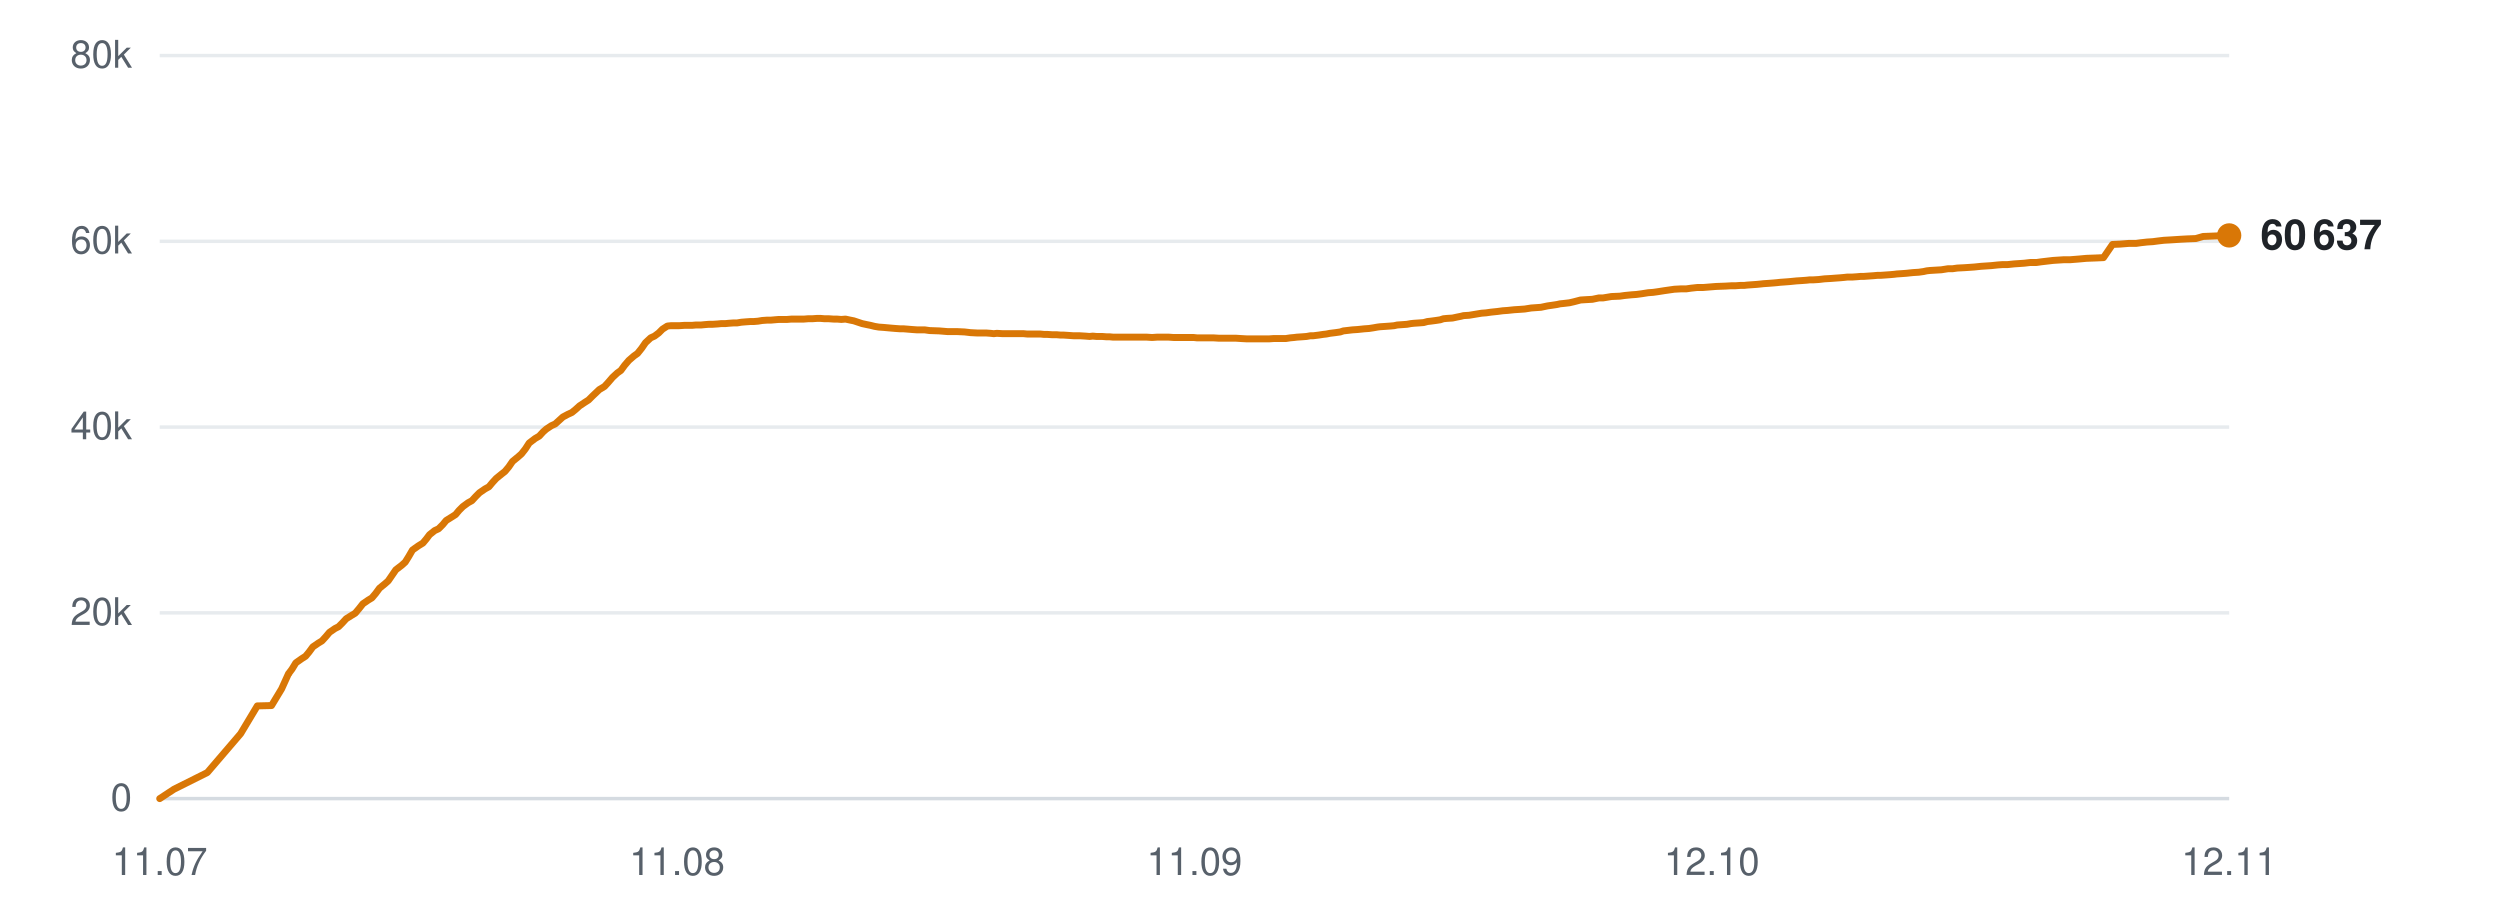
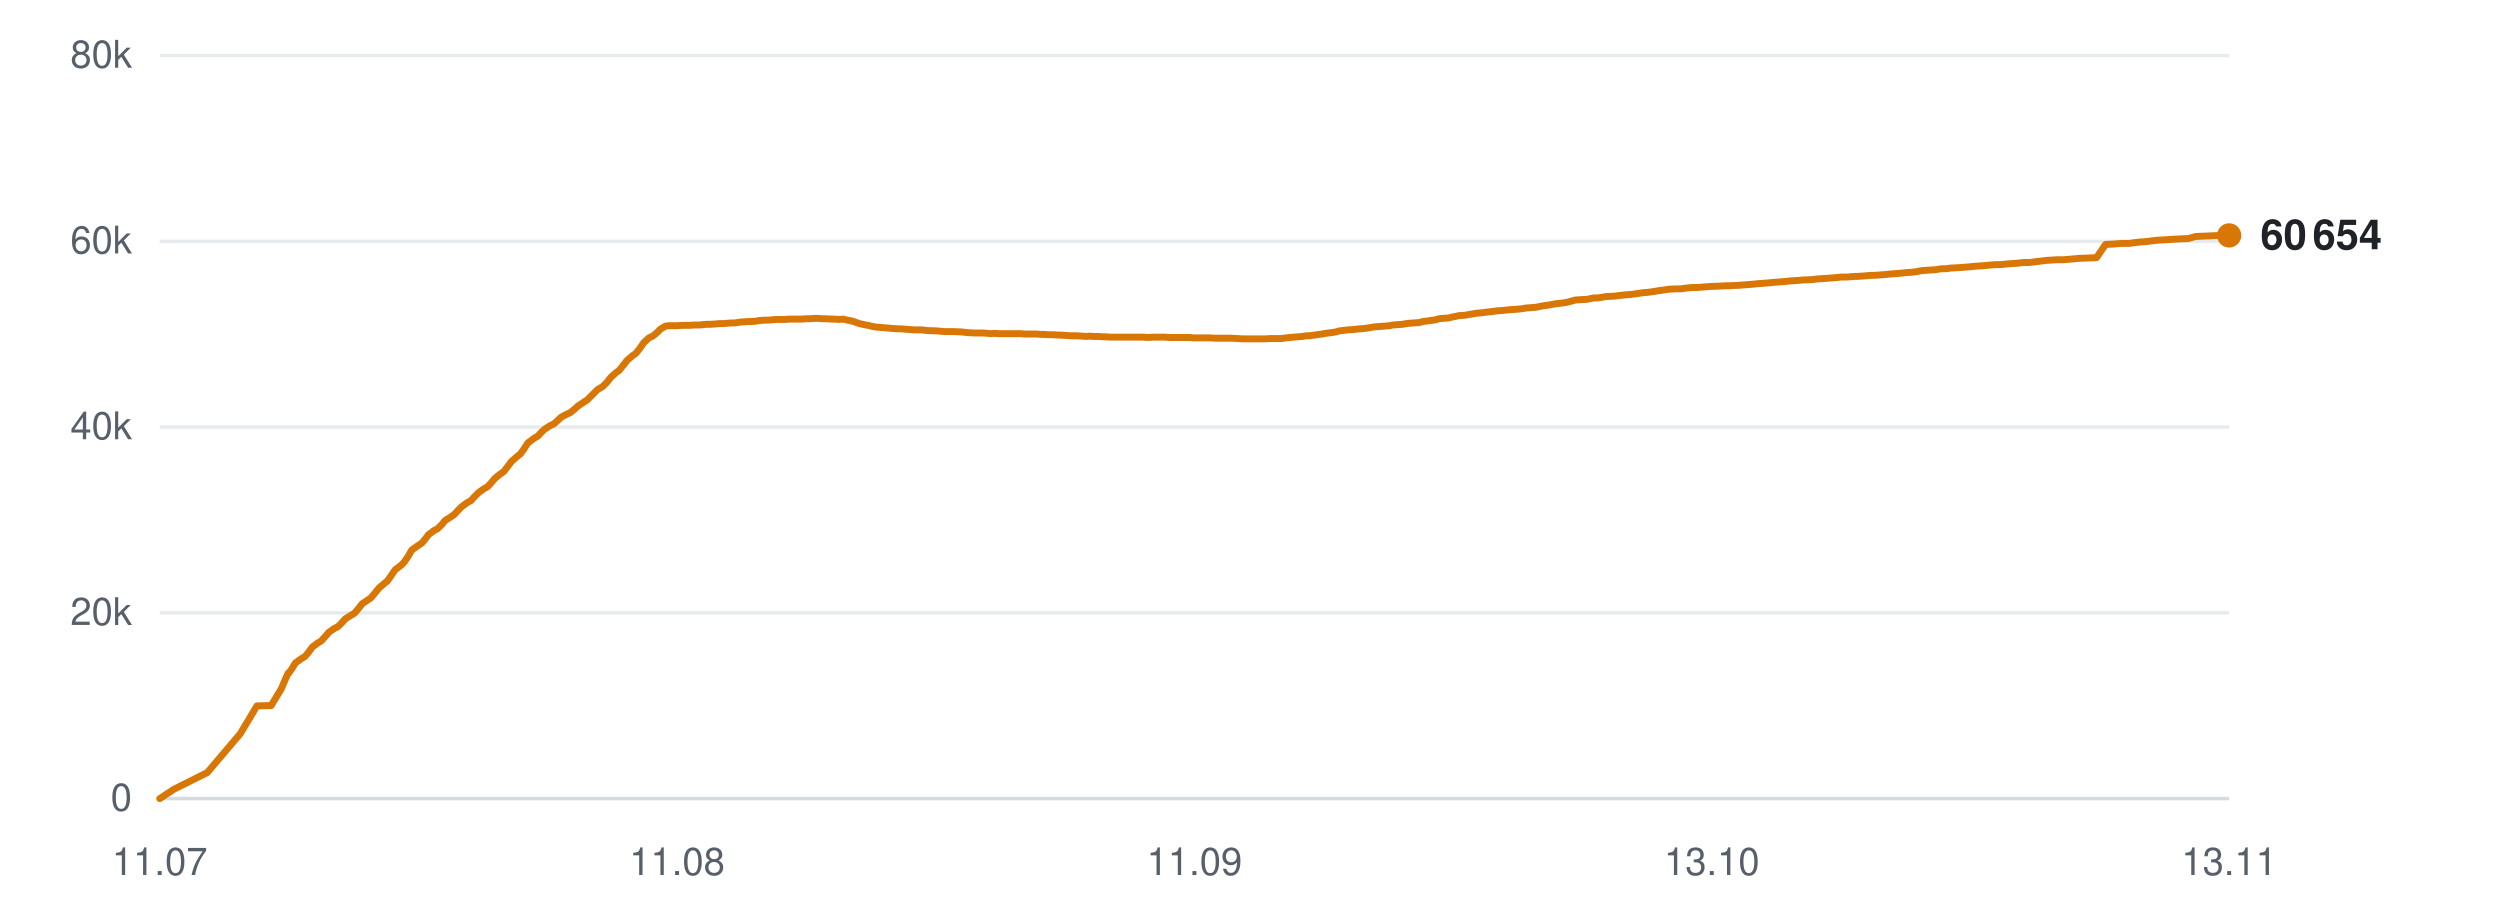
<svg xmlns="http://www.w3.org/2000/svg" viewBox="0 0 720 260" width="720" height="260" role="img" aria-label="Subscribers over time">
  <line x1="46" y1="230.0" x2="642" y2="230.0" stroke="#d0d7de" stroke-width="1" opacity="0.9" />
  <text x="38" y="233.5" text-anchor="end" font-family="-apple-system,BlinkMacSystemFont,'Segoe UI',Helvetica,Arial,sans-serif" font-size="11" fill="#57606a">0</text>
  <line x1="46" y1="176.5" x2="642" y2="176.5" stroke="#d0d7de" stroke-width="1" opacity="0.5" />
  <text x="38" y="180.0" text-anchor="end" font-family="-apple-system,BlinkMacSystemFont,'Segoe UI',Helvetica,Arial,sans-serif" font-size="11" fill="#57606a">20k</text>
  <line x1="46" y1="123.0" x2="642" y2="123.0" stroke="#d0d7de" stroke-width="1" opacity="0.5" />
  <text x="38" y="126.5" text-anchor="end" font-family="-apple-system,BlinkMacSystemFont,'Segoe UI',Helvetica,Arial,sans-serif" font-size="11" fill="#57606a">40k</text>
  <line x1="46" y1="69.5" x2="642" y2="69.5" stroke="#d0d7de" stroke-width="1" opacity="0.5" />
  <text x="38" y="73.0" text-anchor="end" font-family="-apple-system,BlinkMacSystemFont,'Segoe UI',Helvetica,Arial,sans-serif" font-size="11" fill="#57606a">60k</text>
  <line x1="46" y1="16.0" x2="642" y2="16.0" stroke="#d0d7de" stroke-width="1" opacity="0.5" />
  <text x="38" y="19.5" text-anchor="end" font-family="-apple-system,BlinkMacSystemFont,'Segoe UI',Helvetica,Arial,sans-serif" font-size="11" fill="#57606a">80k</text>
  <text x="46.0" y="252" text-anchor="middle" font-family="-apple-system,BlinkMacSystemFont,'Segoe UI',Helvetica,Arial,sans-serif" font-size="11" fill="#57606a">11.07</text>
  <text x="195.0" y="252" text-anchor="middle" font-family="-apple-system,BlinkMacSystemFont,'Segoe UI',Helvetica,Arial,sans-serif" font-size="11" fill="#57606a">11.08</text>
  <text x="344.0" y="252" text-anchor="middle" font-family="-apple-system,BlinkMacSystemFont,'Segoe UI',Helvetica,Arial,sans-serif" font-size="11" fill="#57606a">11.09</text>
-   <text x="493.0" y="252" text-anchor="middle" font-family="-apple-system,BlinkMacSystemFont,'Segoe UI',Helvetica,Arial,sans-serif" font-size="11" fill="#57606a">12.10</text>
-   <text x="642.0" y="252" text-anchor="middle" font-family="-apple-system,BlinkMacSystemFont,'Segoe UI',Helvetica,Arial,sans-serif" font-size="11" fill="#57606a">12.11</text>
-   <polyline points="46.0,230.0 50.1,227.3 59.7,222.5 69.3,211.3 74.1,203.3 78.2,203.2 81.1,198.4 83.1,194.0 83.2,194.0 83.2,193.9 84.1,192.7 85.2,190.9 86.9,189.7 88.0,189.0 89.0,187.8 90.1,186.3 91.7,185.2 92.7,184.6 93.8,183.4 94.9,182.1 96.5,181.0 97.5,180.5 98.6,179.4 99.7,178.2 101.3,177.2 102.3,176.6 103.4,175.3 104.5,173.9 106.1,172.8 107.1,172.2 108.2,170.9 109.3,169.4 110.9,168.1 111.8,167.3 112.9,165.7 114.0,164.1 115.7,162.8 116.7,161.9 117.7,160.3 118.8,158.4 120.5,157.2 121.8,156.4 122.8,155.2 123.7,154.0 125.2,152.8 126.3,152.3 127.5,151.1 128.5,149.9 130.1,148.9 131.2,148.2 132.2,147.0 133.3,145.9 134.8,144.8 135.9,144.2 137.0,143.0 138.1,141.9 139.7,140.8 140.8,140.2 141.8,139.0 142.9,137.8 144.5,136.5 145.4,135.8 146.5,134.5 147.6,132.9 149.3,131.5 150.2,130.7 151.3,129.3 152.4,127.6 154.1,126.3 155.3,125.6 156.4,124.4 157.3,123.6 158.8,122.6 159.9,122.1 161.0,121.1 162.1,120.1 163.6,119.3 164.7,118.8 165.8,117.9 166.9,116.9 168.4,115.9 169.5,115.2 170.6,114.1 172.6,112.2 174.1,111.3 175.2,110.1 176.4,108.7 177.8,107.4 178.8,106.7 179.9,105.2 181.1,103.8 182.6,102.5 183.6,101.8 184.8,100.3 185.9,98.7 187.4,97.3 188.5,96.8 189.7,95.9 190.8,94.8 192.2,93.9 193.2,93.8 194.4,93.8 195.6,93.8 197.1,93.7 198.1,93.7 199.3,93.7 200.4,93.6 201.9,93.6 202.9,93.5 204.1,93.4 205.2,93.4 206.7,93.3 207.7,93.2 208.9,93.2 209.9,93.1 211.3,93.0 212.3,93.0 213.5,92.8 214.7,92.7 216.1,92.6 217.1,92.6 218.3,92.5 219.5,92.3 220.9,92.2 222.0,92.2 223.1,92.1 224.3,92.0 225.7,92.0 226.7,92.0 227.9,91.9 229.1,91.9 230.5,91.9 231.5,91.9 232.7,91.8 233.9,91.8 235.3,91.7 236.3,91.7 237.5,91.8 238.7,91.8 240.1,91.9 241.1,91.9 242.3,92.0 243.5,91.9 244.9,92.2 245.9,92.4 247.1,92.8 248.3,93.2 249.7,93.5 250.7,93.7 251.9,94.0 253.1,94.2 254.5,94.3 255.6,94.4 256.7,94.5 257.9,94.6 259.3,94.7 260.3,94.7 261.5,94.8 262.7,94.9 264.1,95.0 265.1,95.0 266.3,95.0 267.7,95.2 270.5,95.3 272.9,95.5 275.6,95.5 277.8,95.6 279.5,95.8 281.4,95.9 282.3,95.9 284.0,95.9 285.3,96.0 286.2,96.1 287.1,96.0 288.8,96.1 290.5,96.1 292.3,96.1 293.5,96.1 294.8,96.1 295.8,96.2 296.7,96.2 298.2,96.2 299.6,96.2 300.6,96.3 301.5,96.3 303.0,96.4 304.3,96.4 305.4,96.5 306.3,96.5 307.8,96.6 309.2,96.7 310.2,96.7 311.0,96.7 312.6,96.8 313.8,96.9 314.7,96.8 315.8,96.9 317.4,96.9 318.7,97.0 319.6,97.0 320.6,97.1 322.2,97.1 323.8,97.1 325.6,97.1 327.0,97.1 328.4,97.1 329.4,97.1 330.3,97.1 331.8,97.2 333.2,97.1 334.2,97.1 335.1,97.1 336.6,97.1 338.0,97.2 339.0,97.2 339.8,97.2 341.4,97.2 342.8,97.2 343.8,97.2 344.7,97.3 346.2,97.3 347.4,97.3 348.4,97.3 349.4,97.3 351.0,97.4 352.5,97.4 353.3,97.4 354.2,97.4 355.9,97.4 357.4,97.5 359.2,97.6 360.7,97.6 362.0,97.6 363.1,97.6 363.9,97.6 365.4,97.6 366.8,97.5 367.9,97.5 368.7,97.5 370.3,97.5 371.6,97.3 372.7,97.2 373.5,97.1 375.0,97.0 376.3,96.9 377.4,96.7 378.2,96.7 379.8,96.5 381.1,96.3 382.0,96.2 383.0,96.0 384.6,95.8 386.0,95.6 386.9,95.3 387.8,95.2 389.5,95.0 391.0,94.9 392.9,94.7 394.3,94.6 395.6,94.4 396.7,94.2 397.5,94.1 399.0,94.0 400.4,93.9 401.5,93.8 402.4,93.6 403.8,93.5 405.2,93.4 406.3,93.2 407.2,93.1 408.7,93.0 410.0,92.9 411.1,92.6 412.0,92.5 413.5,92.3 414.8,92.1 415.7,91.8 416.7,91.7 418.3,91.6 419.7,91.3 420.7,91.1 421.5,90.9 423.1,90.8 424.9,90.5 426.7,90.2 428.0,90.1 429.4,89.9 431.3,89.7 432.8,89.5 434.2,89.4 436.1,89.2 437.7,89.1 439.1,89.0 441.0,88.7 442.4,88.6 443.8,88.5 445.7,88.1 447.1,87.9 448.4,87.7 449.3,87.5 450.3,87.4 452.0,87.2 453.3,86.9 455.2,86.4 456.8,86.3 458.6,86.2 460.5,85.8 461.7,85.8 464.1,85.4 466.5,85.3 467.9,85.1 469.9,84.9 471.3,84.8 472.8,84.6 474.7,84.3 476.1,84.2 477.5,84.0 479.4,83.7 480.8,83.5 482.2,83.3 484.0,83.2 485.6,83.2 487.0,83.0 488.8,82.8 490.5,82.8 494.2,82.5 496.9,82.4 498.6,82.3 499.8,82.3 501.2,82.2 502.3,82.2 503.2,82.1 504.6,82.0 506.0,81.9 507.0,81.8 507.9,81.7 509.4,81.6 510.7,81.5 511.8,81.4 512.7,81.3 514.1,81.2 515.4,81.1 516.4,81.0 517.4,80.9 519.0,80.8 520.3,80.7 521.2,80.6 522.2,80.6 523.8,80.5 525.5,80.3 527.3,80.2 528.6,80.1 530.0,80.0 531.1,79.9 532.0,79.8 533.4,79.8 534.8,79.7 535.9,79.6 536.8,79.6 538.2,79.5 539.6,79.4 540.7,79.3 541.6,79.3 543.0,79.2 544.4,79.1 545.5,79.0 546.3,78.9 547.8,78.8 549.1,78.7 550.0,78.6 551.0,78.5 552.6,78.4 554.0,78.2 554.9,78.0 555.8,77.9 557.4,77.8 559.1,77.7 561.0,77.4 562.3,77.4 563.7,77.2 565.7,77.1 567.2,77.0 568.6,76.9 570.5,76.7 572.0,76.6 573.5,76.5 575.4,76.3 576.8,76.2 578.2,76.2 580.1,76.0 581.6,75.9 583.0,75.8 584.7,75.6 586.5,75.6 587.9,75.4 589.6,75.2 591.3,75.0 594.4,74.8 596.2,74.8 598.7,74.6 600.9,74.4 603.6,74.3 605.8,74.2 608.4,70.4 610.6,70.3 613.1,70.1 615.2,70.1 616.6,69.9 618.4,69.7 620.0,69.6 621.5,69.4 623.2,69.2 625.0,69.1 628.1,68.9 629.9,68.8 632.4,68.7 634.5,68.1 637.1,68.0 639.5,67.9 642.0,67.8" fill="none" stroke="#d97706" stroke-width="2" stroke-linejoin="round" stroke-linecap="round" />
+   <text x="493.0" y="252" text-anchor="middle" font-family="-apple-system,BlinkMacSystemFont,'Segoe UI',Helvetica,Arial,sans-serif" font-size="11" fill="#57606a">13.10</text>
+   <text x="642.0" y="252" text-anchor="middle" font-family="-apple-system,BlinkMacSystemFont,'Segoe UI',Helvetica,Arial,sans-serif" font-size="11" fill="#57606a">13.11</text>
+   <polyline points="46.0,230.0 50.1,227.3 59.7,222.5 69.2,211.3 74.0,203.3 78.1,203.2 81.0,198.4 82.9,194.0 83.1,194.0 83.1,193.9 84.0,192.7 85.1,190.9 86.8,189.7 87.9,189.0 88.9,187.8 90.0,186.3 91.5,185.2 92.5,184.6 93.6,183.4 94.7,182.1 96.3,181.0 97.3,180.5 98.4,179.4 99.5,178.2 101.1,177.2 102.1,176.6 103.2,175.3 104.3,173.9 105.9,172.8 106.8,172.2 107.9,170.9 109.1,169.4 110.6,168.1 111.6,167.3 112.7,165.7 113.8,164.1 115.5,162.8 116.4,161.9 117.5,160.3 118.6,158.4 120.3,157.2 121.5,156.4 122.5,155.2 123.4,154.0 125.0,152.8 126.0,152.3 127.2,151.1 128.2,149.9 129.8,148.9 130.8,148.2 131.9,147.0 133.0,145.9 134.5,144.8 135.6,144.2 136.7,143.0 137.8,141.9 139.3,140.8 140.4,140.2 141.5,139.0 142.5,137.8 144.1,136.5 145.1,135.8 146.1,134.5 147.3,132.9 148.9,131.5 149.9,130.7 150.9,129.3 152.0,127.6 153.7,126.3 154.9,125.6 156.0,124.4 156.9,123.6 158.4,122.6 159.5,122.1 160.6,121.1 161.7,120.1 163.2,119.3 164.3,118.8 165.4,117.9 166.5,116.9 168.0,115.9 169.1,115.2 170.2,114.1 172.1,112.2 173.6,111.3 174.8,110.1 175.9,108.7 177.3,107.4 178.3,106.7 179.5,105.2 180.6,103.8 182.1,102.5 183.1,101.8 184.3,100.3 185.4,98.7 186.9,97.3 188.0,96.8 189.1,95.9 190.2,94.8 191.7,93.9 192.7,93.8 193.9,93.8 195.0,93.8 196.5,93.7 197.5,93.7 198.7,93.7 199.8,93.6 201.3,93.6 202.3,93.5 203.5,93.4 204.6,93.4 206.1,93.3 207.1,93.2 208.3,93.2 209.4,93.1 210.7,93.0 211.7,93.0 212.9,92.8 214.0,92.7 215.5,92.6 216.5,92.6 217.7,92.5 218.8,92.3 220.2,92.2 221.3,92.2 222.5,92.1 223.6,92.0 225.0,92.0 226.1,92.0 227.3,91.9 228.4,91.9 229.8,91.9 230.8,91.9 232.1,91.8 233.2,91.8 234.6,91.7 235.6,91.7 236.8,91.8 238.0,91.8 239.4,91.9 240.4,91.9 241.6,92.0 242.8,91.9 244.1,92.2 245.2,92.4 246.4,92.8 247.5,93.2 248.9,93.5 250.0,93.7 251.2,94.0 252.3,94.2 253.7,94.3 254.8,94.4 256.0,94.5 257.1,94.6 258.5,94.7 259.5,94.7 260.7,94.8 261.9,94.9 263.3,95.0 264.3,95.0 265.5,95.0 266.9,95.2 269.7,95.3 272.1,95.5 274.7,95.5 276.9,95.6 278.7,95.8 280.6,95.9 281.4,95.9 283.1,95.9 284.4,96.0 285.4,96.1 286.2,96.0 287.9,96.1 289.6,96.1 291.4,96.1 292.6,96.1 293.9,96.1 294.9,96.2 295.8,96.2 297.3,96.2 298.6,96.2 299.7,96.3 300.6,96.3 302.1,96.4 303.4,96.4 304.4,96.5 305.3,96.5 306.9,96.6 308.2,96.7 309.2,96.7 310.1,96.7 311.6,96.8 312.8,96.9 313.8,96.8 314.8,96.9 316.4,96.9 317.7,97.0 318.6,97.0 319.6,97.1 321.2,97.1 322.8,97.1 324.6,97.1 326.0,97.1 327.3,97.1 328.4,97.1 329.3,97.1 330.8,97.2 332.1,97.1 333.2,97.1 334.0,97.1 335.6,97.1 336.9,97.2 337.9,97.2 338.8,97.2 340.3,97.2 341.7,97.2 342.7,97.2 343.6,97.3 345.1,97.3 346.3,97.3 347.3,97.3 348.3,97.3 349.9,97.4 351.3,97.4 352.2,97.4 353.1,97.4 354.7,97.4 356.3,97.5 358.1,97.6 359.5,97.6 360.9,97.6 361.9,97.6 362.8,97.6 364.3,97.6 365.6,97.5 366.7,97.5 367.6,97.5 369.1,97.5 370.4,97.3 371.5,97.2 372.4,97.1 373.8,97.0 375.1,96.9 376.2,96.7 377.0,96.7 378.6,96.5 379.9,96.3 380.8,96.2 381.8,96.0 383.4,95.8 384.7,95.6 385.7,95.3 386.6,95.2 388.2,95.0 389.8,94.9 391.6,94.7 393.0,94.6 394.3,94.4 395.4,94.2 396.3,94.1 397.7,94.0 399.1,93.9 400.2,93.8 401.1,93.6 402.5,93.5 403.9,93.4 405.0,93.2 405.9,93.1 407.3,93.0 408.7,92.9 409.8,92.6 410.6,92.5 412.1,92.3 413.4,92.1 414.4,91.8 415.3,91.7 417.0,91.6 418.3,91.3 419.3,91.1 420.2,90.9 421.8,90.8 423.5,90.5 425.3,90.2 426.6,90.1 428.1,89.9 429.9,89.7 431.4,89.5 432.8,89.4 434.7,89.2 436.2,89.1 437.7,89.0 439.6,88.7 441.0,88.6 442.3,88.5 444.3,88.1 445.7,87.9 446.9,87.7 447.9,87.5 448.8,87.4 450.6,87.2 451.9,86.9 453.7,86.4 455.3,86.3 457.1,86.2 459.0,85.8 460.2,85.8 462.6,85.4 464.9,85.3 466.4,85.1 468.3,84.9 469.7,84.8 471.2,84.6 473.2,84.3 474.5,84.2 476.0,84.0 477.8,83.7 479.3,83.5 480.6,83.3 482.4,83.2 484.0,83.2 485.4,83.0 487.2,82.8 488.8,82.8 492.6,82.5 495.3,82.4 497.0,82.3 498.2,82.3 499.6,82.2 500.6,82.2 501.5,82.1 502.9,82.0 504.3,81.9 505.4,81.8 506.2,81.7 507.7,81.6 509.0,81.5 510.1,81.4 511.0,81.3 512.4,81.2 513.7,81.1 514.7,81.0 515.6,80.9 517.2,80.8 518.6,80.7 519.5,80.6 520.5,80.6 522.1,80.5 523.8,80.3 525.6,80.2 526.9,80.1 528.2,80.0 529.3,79.9 530.2,79.8 531.6,79.8 533.0,79.7 534.1,79.6 535.0,79.6 536.4,79.5 537.8,79.4 538.9,79.3 539.8,79.3 541.2,79.2 542.6,79.1 543.7,79.0 544.5,78.9 545.9,78.8 547.2,78.7 548.2,78.6 549.2,78.5 550.7,78.4 552.1,78.2 553.1,78.0 554.0,77.9 555.5,77.8 557.2,77.7 559.1,77.4 560.4,77.4 561.8,77.2 563.8,77.1 565.3,77.0 566.7,76.9 568.6,76.7 570.1,76.6 571.5,76.5 573.5,76.3 574.9,76.2 576.3,76.2 578.2,76.0 579.6,75.9 581.0,75.8 582.8,75.6 584.5,75.6 586.0,75.4 587.7,75.2 589.3,75.0 592.4,74.8 594.2,74.8 596.7,74.6 598.9,74.4 601.5,74.3 603.8,74.2 606.4,70.4 608.5,70.3 611.0,70.1 613.2,70.1 614.6,69.9 616.3,69.7 618.0,69.6 619.4,69.4 621.1,69.2 622.9,69.1 626.0,68.9 627.8,68.8 630.2,68.7 632.4,68.1 635.0,68.0 637.3,67.9 639.8,67.8 642.0,67.8" fill="none" stroke="#d97706" stroke-width="2" stroke-linejoin="round" stroke-linecap="round" />
  <circle cx="642.0" cy="67.8" r="3.5" fill="#d97706" />
-   <text x="651.0" y="71.8" font-family="-apple-system,BlinkMacSystemFont,'Segoe UI',Helvetica,Arial,sans-serif" font-size="12" font-weight="600" fill="#1f2328">60 637</text>
+   <text x="651.0" y="71.8" font-family="-apple-system,BlinkMacSystemFont,'Segoe UI',Helvetica,Arial,sans-serif" font-size="12" font-weight="600" fill="#1f2328">60 654</text>
</svg>
